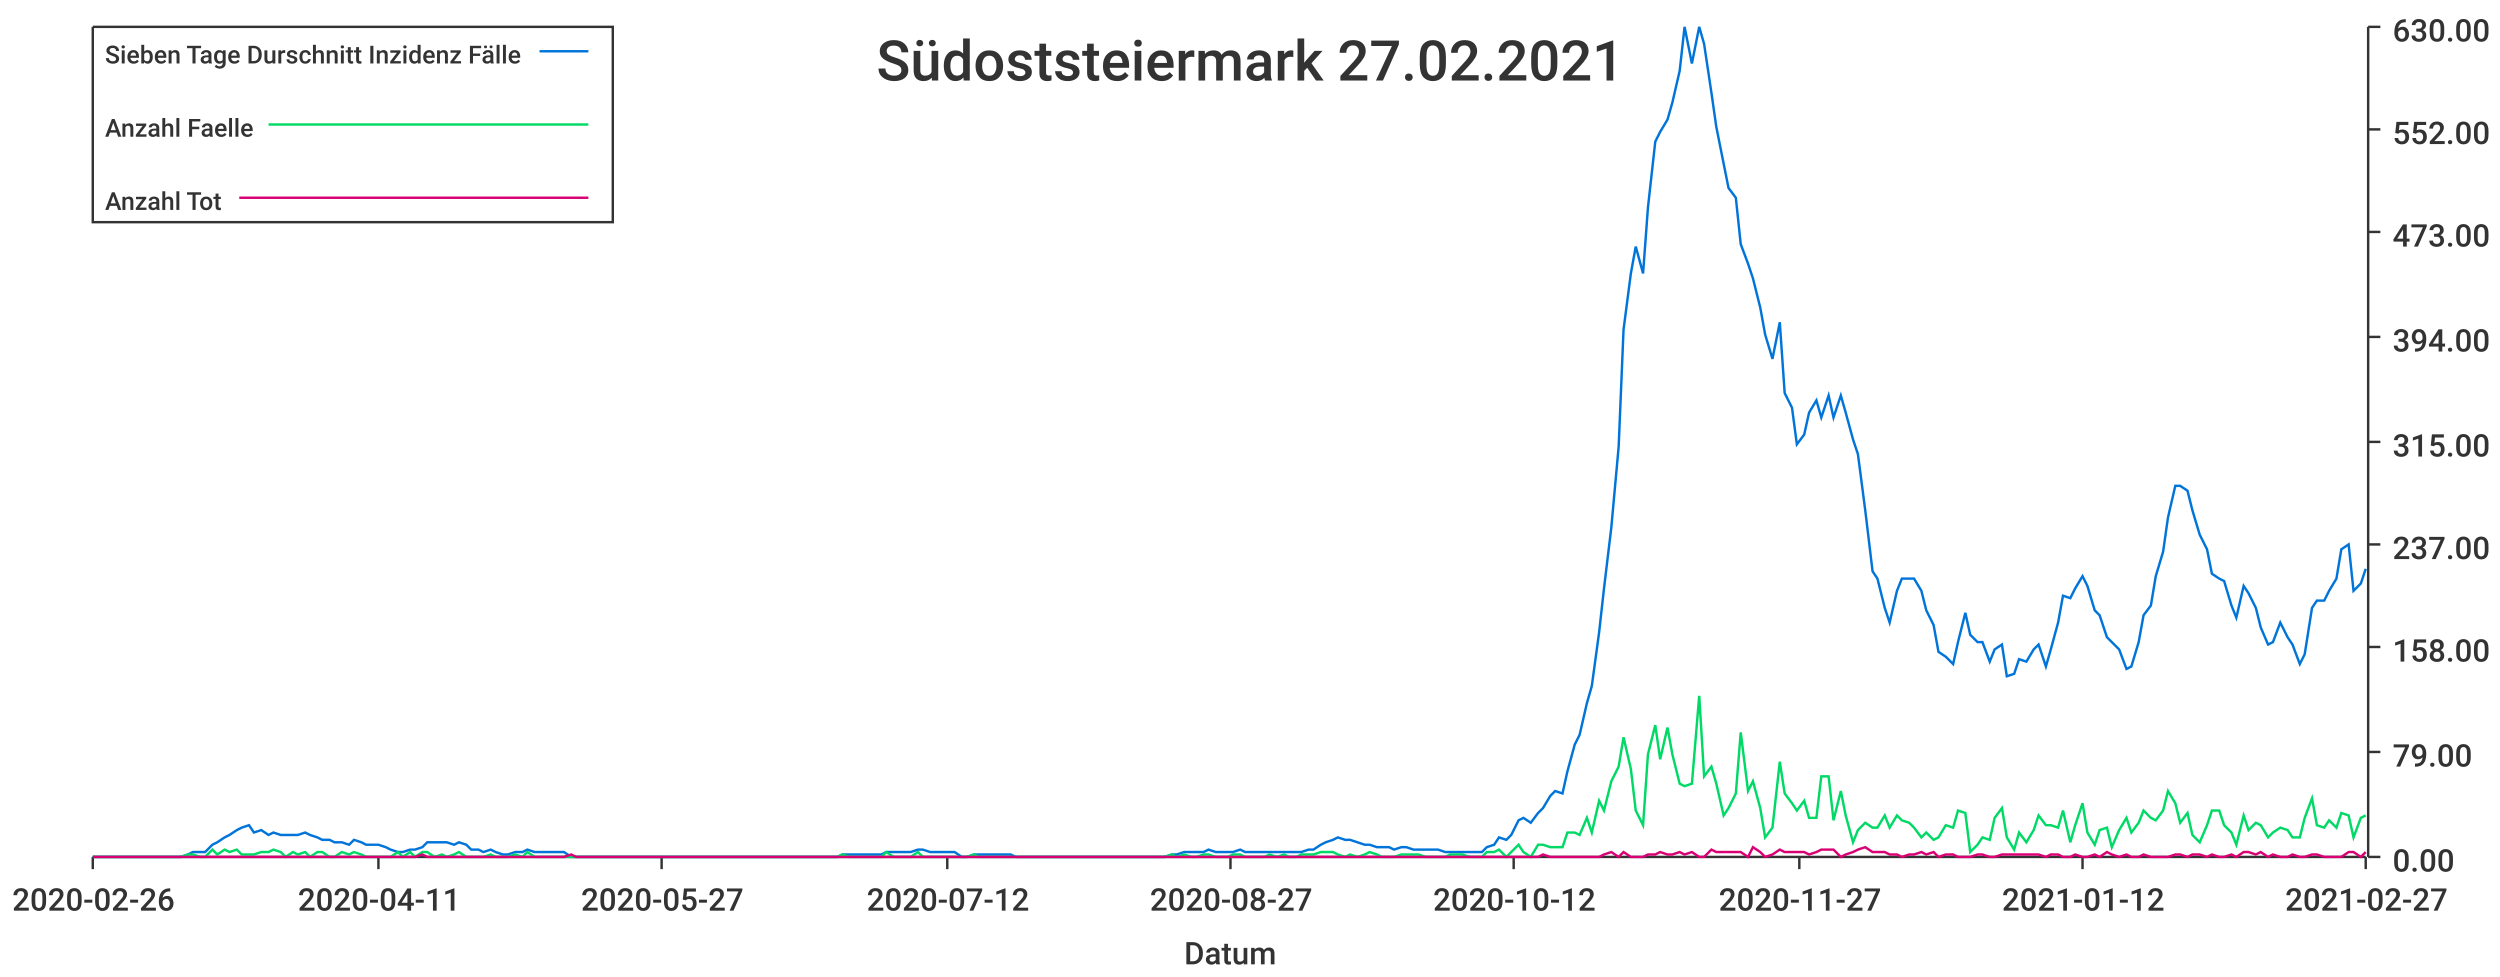
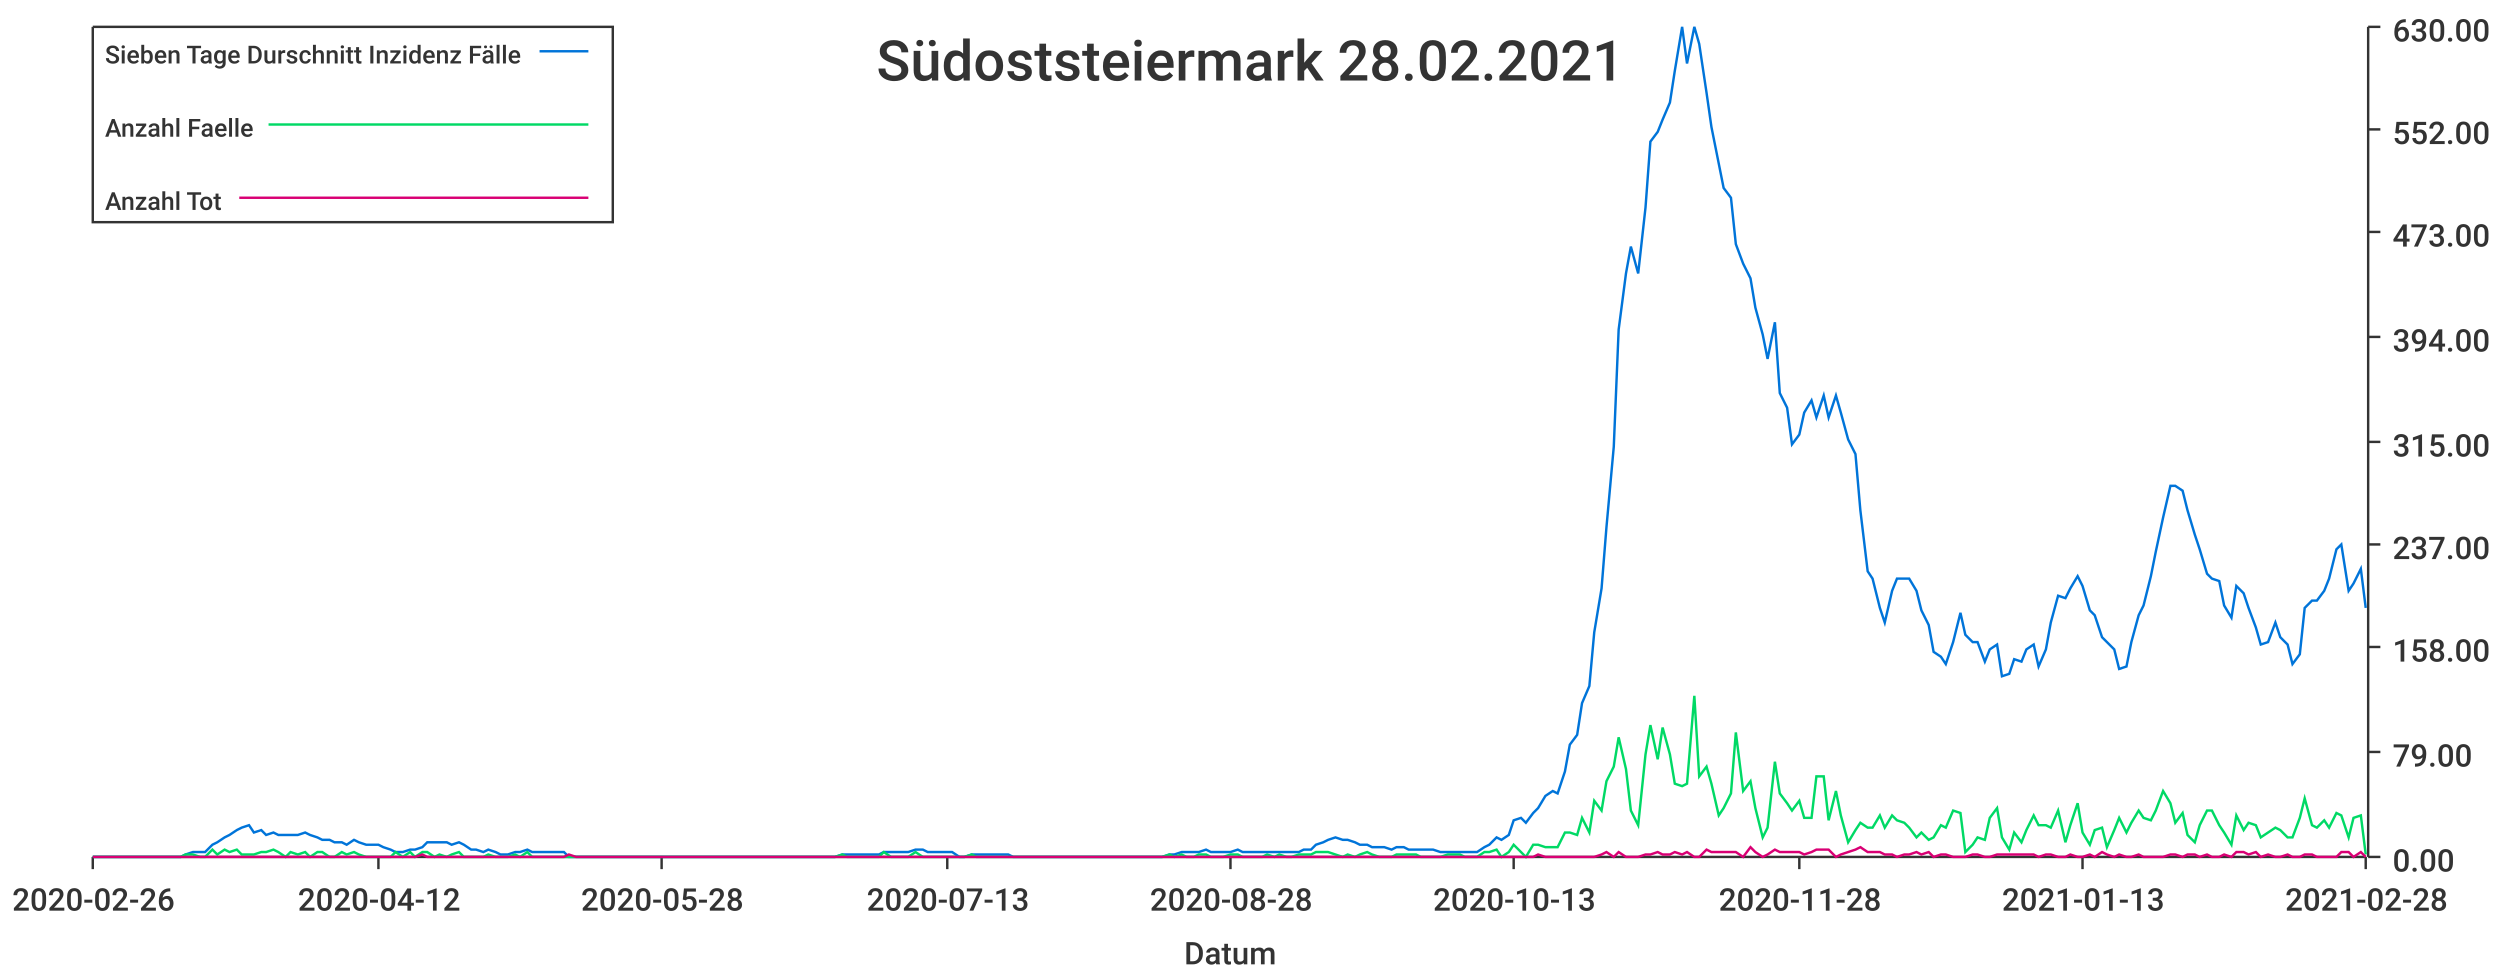
<svg xmlns="http://www.w3.org/2000/svg" width="1024" height="400">\n<path d="M 0 0 L 1024 0 L 1024 400 L 0 400 L 0 0" style="stroke-width:0;stroke:rgba(255,255,255,1.0);fill:rgba(255,255,255,1.0)" />
  <path d="M 38 11 L 969 11 L 969 351 L 38 351 L 38 11" style="stroke-width:0;stroke:rgba(255,255,255,1.0);fill:rgba(255,255,255,1.0)" />
  <path d="M 38 351 L 969 351" style="stroke-width:1;stroke:rgba(51,51,51,1.0);fill:none" />
  <path d="M 38 351 L 38 356" style="stroke-width:1;stroke:rgba(51,51,51,1.0);fill:none" />
  <text x="5" y="373" style="stroke-width:0;stroke:none;fill:rgba(51,51,51,1.0);font-size:12.8px;font-family:'Roboto Medium',sans-serif">2020-02-26</text>
  <path d="M 155 351 L 155 356" style="stroke-width:1;stroke:rgba(51,51,51,1.0);fill:none" />
-   <text x="122" y="373" style="stroke-width:0;stroke:none;fill:rgba(51,51,51,1.0);font-size:12.8px;font-family:'Roboto Medium',sans-serif">2020-04-11</text>
+   <text x="122" y="373" style="stroke-width:0;stroke:none;fill:rgba(51,51,51,1.0);font-size:12.8px;font-family:'Roboto Medium',sans-serif">2020-04-12</text>
  <path d="M 271 351 L 271 356" style="stroke-width:1;stroke:rgba(51,51,51,1.0);fill:none" />
-   <text x="238" y="373" style="stroke-width:0;stroke:none;fill:rgba(51,51,51,1.0);font-size:12.8px;font-family:'Roboto Medium',sans-serif">2020-05-27</text>
+   <text x="238" y="373" style="stroke-width:0;stroke:none;fill:rgba(51,51,51,1.0);font-size:12.8px;font-family:'Roboto Medium',sans-serif">2020-05-28</text>
  <path d="M 388 351 L 388 356" style="stroke-width:1;stroke:rgba(51,51,51,1.0);fill:none" />
-   <text x="355" y="373" style="stroke-width:0;stroke:none;fill:rgba(51,51,51,1.0);font-size:12.8px;font-family:'Roboto Medium',sans-serif">2020-07-12</text>
+   <text x="355" y="373" style="stroke-width:0;stroke:none;fill:rgba(51,51,51,1.0);font-size:12.8px;font-family:'Roboto Medium',sans-serif">2020-07-13</text>
  <path d="M 504 351 L 504 356" style="stroke-width:1;stroke:rgba(51,51,51,1.0);fill:none" />
-   <text x="471" y="373" style="stroke-width:0;stroke:none;fill:rgba(51,51,51,1.0);font-size:12.8px;font-family:'Roboto Medium',sans-serif">2020-08-27</text>
+   <text x="471" y="373" style="stroke-width:0;stroke:none;fill:rgba(51,51,51,1.0);font-size:12.8px;font-family:'Roboto Medium',sans-serif">2020-08-28</text>
  <path d="M 620 351 L 620 356" style="stroke-width:1;stroke:rgba(51,51,51,1.0);fill:none" />
-   <text x="587" y="373" style="stroke-width:0;stroke:none;fill:rgba(51,51,51,1.0);font-size:12.8px;font-family:'Roboto Medium',sans-serif">2020-10-12</text>
+   <text x="587" y="373" style="stroke-width:0;stroke:none;fill:rgba(51,51,51,1.0);font-size:12.8px;font-family:'Roboto Medium',sans-serif">2020-10-13</text>
  <path d="M 737 351 L 737 356" style="stroke-width:1;stroke:rgba(51,51,51,1.0);fill:none" />
-   <text x="704" y="373" style="stroke-width:0;stroke:none;fill:rgba(51,51,51,1.0);font-size:12.8px;font-family:'Roboto Medium',sans-serif">2020-11-27</text>
+   <text x="704" y="373" style="stroke-width:0;stroke:none;fill:rgba(51,51,51,1.0);font-size:12.8px;font-family:'Roboto Medium',sans-serif">2020-11-28</text>
  <path d="M 853 351 L 853 356" style="stroke-width:1;stroke:rgba(51,51,51,1.0);fill:none" />
-   <text x="820" y="373" style="stroke-width:0;stroke:none;fill:rgba(51,51,51,1.0);font-size:12.8px;font-family:'Roboto Medium',sans-serif">2021-01-12</text>
+   <text x="820" y="373" style="stroke-width:0;stroke:none;fill:rgba(51,51,51,1.0);font-size:12.8px;font-family:'Roboto Medium',sans-serif">2021-01-13</text>
  <path d="M 969 351 L 969 356" style="stroke-width:1;stroke:rgba(51,51,51,1.0);fill:none" />
-   <text x="936" y="373" style="stroke-width:0;stroke:none;fill:rgba(51,51,51,1.0);font-size:12.8px;font-family:'Roboto Medium',sans-serif">2021-02-27</text>
+   <text x="936" y="373" style="stroke-width:0;stroke:none;fill:rgba(51,51,51,1.0);font-size:12.8px;font-family:'Roboto Medium',sans-serif">2021-02-28</text>
  <text x="485" y="395" style="stroke-width:0;stroke:none;fill:rgba(51,51,51,1.0);font-size:12.8px;font-family:'Roboto Medium',sans-serif">Datum</text>
  <path d="M 970 351 L 970 11" style="stroke-width:1;stroke:rgba(51,51,51,1.0);fill:none" />
  <path d="M 970 351 L 975 351" style="stroke-width:1;stroke:rgba(51,51,51,1.0);fill:none" />
  <text x="980" y="357" style="stroke-width:0;stroke:none;fill:rgba(51,51,51,1.0);font-size:12.8px;font-family:'Roboto Medium',sans-serif">0.00</text>
  <path d="M 970 308 L 975 308" style="stroke-width:1;stroke:rgba(51,51,51,1.0);fill:none" />
  <text x="980" y="314" style="stroke-width:0;stroke:none;fill:rgba(51,51,51,1.0);font-size:12.8px;font-family:'Roboto Medium',sans-serif">79.00</text>
  <path d="M 970 265 L 975 265" style="stroke-width:1;stroke:rgba(51,51,51,1.0);fill:none" />
  <text x="980" y="271" style="stroke-width:0;stroke:none;fill:rgba(51,51,51,1.0);font-size:12.8px;font-family:'Roboto Medium',sans-serif">158.00</text>
  <path d="M 970 223 L 975 223" style="stroke-width:1;stroke:rgba(51,51,51,1.0);fill:none" />
  <text x="980" y="229" style="stroke-width:0;stroke:none;fill:rgba(51,51,51,1.0);font-size:12.8px;font-family:'Roboto Medium',sans-serif">237.00</text>
  <path d="M 970 181 L 975 181" style="stroke-width:1;stroke:rgba(51,51,51,1.0);fill:none" />
  <text x="980" y="187" style="stroke-width:0;stroke:none;fill:rgba(51,51,51,1.0);font-size:12.8px;font-family:'Roboto Medium',sans-serif">315.00</text>
  <path d="M 970 138 L 975 138" style="stroke-width:1;stroke:rgba(51,51,51,1.0);fill:none" />
  <text x="980" y="144" style="stroke-width:0;stroke:none;fill:rgba(51,51,51,1.0);font-size:12.8px;font-family:'Roboto Medium',sans-serif">394.00</text>
  <path d="M 970 95 L 975 95" style="stroke-width:1;stroke:rgba(51,51,51,1.0);fill:none" />
  <text x="980" y="101" style="stroke-width:0;stroke:none;fill:rgba(51,51,51,1.0);font-size:12.8px;font-family:'Roboto Medium',sans-serif">473.00</text>
  <path d="M 970 53 L 975 53" style="stroke-width:1;stroke:rgba(51,51,51,1.0);fill:none" />
  <text x="980" y="59" style="stroke-width:0;stroke:none;fill:rgba(51,51,51,1.0);font-size:12.8px;font-family:'Roboto Medium',sans-serif">552.00</text>
  <path d="M 970 11 L 975 11" style="stroke-width:1;stroke:rgba(51,51,51,1.0);fill:none" />
  <text x="980" y="17" style="stroke-width:0;stroke:none;fill:rgba(51,51,51,1.0);font-size:12.8px;font-family:'Roboto Medium',sans-serif">630.00</text>
-   <path d="M 38 351 L 41 351 L 44 351 L 46 351 L 49 351 L 51 351 L 54 351 L 56 351 L 59 351 L 61 351 L 64 351 L 66 351 L 69 351 L 71 351 L 74 351 L 77 350 L 79 349 L 82 349 L 84 349 L 87 346 L 89 345 L 92 343 L 94 342 L 97 340 L 99 339 L 102 338 L 104 341 L 107 340 L 110 342 L 112 341 L 115 342 L 117 342 L 120 342 L 122 342 L 125 341 L 127 342 L 130 343 L 132 344 L 135 344 L 137 345 L 140 345 L 143 346 L 145 344 L 148 345 L 150 346 L 153 346 L 155 346 L 158 347 L 160 348 L 163 349 L 165 349 L 168 348 L 170 348 L 173 347 L 175 345 L 178 345 L 181 345 L 183 345 L 186 346 L 188 345 L 191 346 L 193 348 L 196 348 L 198 349 L 201 348 L 203 349 L 206 350 L 208 350 L 211 349 L 214 349 L 216 348 L 219 349 L 221 349 L 224 349 L 226 349 L 229 349 L 231 349 L 234 351 L 236 351 L 239 351 L 241 351 L 244 351 L 247 351 L 249 351 L 252 351 L 254 351 L 257 351 L 259 351 L 262 351 L 264 351 L 267 351 L 269 351 L 272 351 L 274 351 L 277 351 L 279 351 L 282 351 L 285 351 L 287 351 L 290 351 L 292 351 L 295 351 L 297 351 L 300 351 L 302 351 L 305 351 L 307 351 L 310 351 L 312 351 L 315 351 L 318 351 L 320 351 L 323 351 L 325 351 L 328 351 L 330 351 L 333 351 L 335 351 L 338 351 L 340 351 L 343 351 L 345 350 L 348 350 L 351 350 L 353 350 L 356 350 L 358 350 L 361 350 L 363 349 L 366 349 L 368 349 L 371 349 L 373 349 L 376 348 L 378 348 L 381 349 L 384 349 L 386 349 L 389 349 L 391 349 L 394 351 L 396 351 L 399 350 L 401 350 L 404 350 L 406 350 L 409 350 L 411 350 L 414 350 L 416 351 L 419 351 L 422 351 L 424 351 L 427 351 L 429 351 L 432 351 L 434 351 L 437 351 L 439 351 L 442 351 L 444 351 L 447 351 L 449 351 L 452 351 L 455 351 L 457 351 L 460 351 L 462 351 L 465 351 L 467 351 L 470 351 L 472 351 L 475 351 L 477 351 L 480 350 L 482 350 L 485 349 L 488 349 L 490 349 L 493 349 L 495 348 L 498 349 L 500 349 L 503 349 L 505 349 L 508 348 L 510 349 L 513 349 L 515 349 L 518 349 L 520 349 L 523 349 L 526 349 L 528 349 L 531 349 L 533 349 L 536 348 L 538 348 L 541 346 L 543 345 L 546 344 L 548 343 L 551 344 L 553 344 L 556 345 L 559 346 L 561 346 L 564 347 L 566 347 L 569 347 L 571 348 L 574 347 L 576 347 L 579 348 L 581 348 L 584 348 L 586 348 L 589 348 L 592 349 L 594 349 L 597 349 L 599 349 L 602 349 L 604 349 L 607 349 L 609 347 L 612 346 L 614 343 L 617 344 L 619 342 L 622 336 L 624 335 L 627 337 L 630 333 L 632 331 L 635 326 L 637 324 L 640 325 L 642 316 L 645 305 L 647 301 L 650 288 L 652 281 L 655 259 L 657 241 L 660 216 L 663 183 L 665 135 L 668 112 L 670 101 L 673 112 L 675 85 L 678 58 L 680 54 L 683 49 L 685 42 L 688 29 L 690 11 L 693 26 L 696 11 L 698 18 L 701 38 L 703 52 L 706 67 L 708 77 L 711 81 L 713 100 L 716 108 L 718 114 L 721 126 L 723 137 L 726 147 L 729 132 L 731 161 L 734 167 L 736 182 L 739 178 L 741 169 L 744 164 L 746 171 L 749 162 L 751 171 L 754 162 L 756 169 L 759 180 L 761 186 L 764 209 L 767 234 L 769 237 L 772 249 L 774 255 L 777 242 L 779 237 L 782 237 L 784 237 L 787 242 L 789 250 L 792 256 L 794 267 L 797 269 L 800 272 L 802 263 L 805 251 L 807 260 L 810 263 L 812 263 L 815 271 L 817 266 L 820 264 L 822 277 L 825 276 L 827 270 L 830 271 L 833 266 L 835 264 L 838 273 L 840 266 L 843 255 L 845 244 L 848 245 L 850 241 L 853 236 L 855 240 L 858 250 L 860 252 L 863 261 L 865 263 L 868 266 L 871 274 L 873 273 L 876 263 L 878 252 L 881 248 L 883 236 L 886 226 L 888 212 L 891 199 L 893 199 L 896 201 L 898 209 L 901 219 L 904 225 L 906 235 L 909 237 L 911 238 L 914 248 L 916 253 L 919 240 L 921 243 L 924 249 L 926 257 L 929 264 L 931 263 L 934 255 L 937 261 L 939 264 L 942 272 L 944 268 L 947 249 L 949 246 L 952 246 L 954 242 L 957 237 L 959 225 L 962 223 L 964 242 L 967 239 L 969 233" style="stroke-width:1;stroke:rgba(0,116,217,1.0);fill:none" />
-   <path d="M 38 351 L 41 351 L 44 351 L 46 351 L 49 351 L 51 351 L 54 351 L 56 351 L 59 351 L 61 351 L 64 351 L 66 351 L 69 351 L 71 351 L 74 351 L 77 350 L 79 350 L 82 351 L 84 351 L 87 348 L 89 350 L 92 348 L 94 349 L 97 348 L 99 350 L 102 350 L 104 350 L 107 349 L 110 349 L 112 348 L 115 349 L 117 351 L 120 349 L 122 350 L 125 349 L 127 351 L 130 349 L 132 349 L 135 351 L 137 351 L 140 349 L 143 350 L 145 349 L 148 350 L 150 351 L 153 351 L 155 351 L 158 351 L 160 351 L 163 349 L 165 351 L 168 349 L 170 351 L 173 349 L 175 349 L 178 351 L 181 350 L 183 351 L 186 350 L 188 349 L 191 351 L 193 351 L 196 351 L 198 351 L 201 350 L 203 351 L 206 351 L 208 351 L 211 350 L 214 351 L 216 349 L 219 351 L 221 351 L 224 351 L 226 351 L 229 351 L 231 351 L 234 351 L 236 351 L 239 351 L 241 351 L 244 351 L 247 351 L 249 351 L 252 351 L 254 351 L 257 351 L 259 351 L 262 351 L 264 351 L 267 351 L 269 351 L 272 351 L 274 351 L 277 351 L 279 351 L 282 351 L 285 351 L 287 351 L 290 351 L 292 351 L 295 351 L 297 351 L 300 351 L 302 351 L 305 351 L 307 351 L 310 351 L 312 351 L 315 351 L 318 351 L 320 351 L 323 351 L 325 351 L 328 351 L 330 351 L 333 351 L 335 351 L 338 351 L 340 351 L 343 351 L 345 350 L 348 351 L 351 351 L 353 351 L 356 351 L 358 351 L 361 351 L 363 349 L 366 351 L 368 351 L 371 351 L 373 351 L 376 349 L 378 351 L 381 351 L 384 351 L 386 351 L 389 351 L 391 351 L 394 351 L 396 351 L 399 350 L 401 351 L 404 351 L 406 351 L 409 351 L 411 351 L 414 351 L 416 351 L 419 351 L 422 351 L 424 351 L 427 351 L 429 351 L 432 351 L 434 351 L 437 351 L 439 351 L 442 351 L 444 351 L 447 351 L 449 351 L 452 351 L 455 351 L 457 351 L 460 351 L 462 351 L 465 351 L 467 351 L 470 351 L 472 351 L 475 351 L 477 351 L 480 350 L 482 351 L 485 350 L 488 351 L 490 351 L 493 350 L 495 350 L 498 351 L 500 351 L 503 351 L 505 350 L 508 350 L 510 351 L 513 351 L 515 351 L 518 351 L 520 350 L 523 351 L 526 350 L 528 351 L 531 351 L 533 350 L 536 350 L 538 350 L 541 349 L 543 349 L 546 349 L 548 350 L 551 351 L 553 350 L 556 351 L 559 350 L 561 349 L 564 350 L 566 351 L 569 351 L 571 351 L 574 350 L 576 350 L 579 350 L 581 350 L 584 351 L 586 351 L 589 351 L 592 351 L 594 350 L 597 350 L 599 350 L 602 351 L 604 351 L 607 351 L 609 349 L 612 349 L 614 348 L 617 351 L 619 349 L 622 346 L 624 349 L 627 351 L 630 346 L 632 346 L 635 347 L 637 347 L 640 347 L 642 341 L 645 341 L 647 342 L 650 335 L 652 341 L 655 328 L 657 332 L 660 320 L 663 314 L 665 302 L 668 315 L 670 332 L 673 338 L 675 309 L 678 297 L 680 311 L 683 298 L 685 309 L 688 321 L 690 322 L 693 321 L 696 285 L 698 318 L 701 314 L 703 321 L 706 334 L 708 331 L 711 325 L 713 300 L 716 324 L 718 320 L 721 331 L 723 343 L 726 339 L 729 312 L 731 325 L 734 329 L 736 332 L 739 328 L 741 335 L 744 335 L 746 318 L 749 318 L 751 336 L 754 324 L 756 334 L 759 345 L 761 340 L 764 337 L 767 339 L 769 339 L 772 334 L 774 339 L 777 334 L 779 336 L 782 337 L 784 339 L 787 343 L 789 341 L 792 344 L 794 343 L 797 338 L 800 339 L 802 332 L 805 333 L 807 349 L 810 346 L 812 343 L 815 344 L 817 335 L 820 331 L 822 343 L 825 348 L 827 341 L 830 345 L 833 340 L 835 334 L 838 338 L 840 338 L 843 339 L 845 332 L 848 345 L 850 338 L 853 329 L 855 341 L 858 346 L 860 340 L 863 339 L 865 347 L 868 340 L 871 335 L 873 341 L 876 337 L 878 332 L 881 335 L 883 336 L 886 332 L 888 324 L 891 329 L 893 337 L 896 333 L 898 342 L 901 345 L 904 338 L 906 332 L 909 332 L 911 338 L 914 341 L 916 346 L 919 334 L 921 340 L 924 337 L 926 338 L 929 343 L 931 341 L 934 339 L 937 340 L 939 343 L 942 343 L 944 335 L 947 327 L 949 338 L 952 339 L 954 336 L 957 339 L 959 333 L 962 334 L 964 343 L 967 335 L 969 334" style="stroke-width:1;stroke:rgba(0,217,101,1.0);fill:none" />
-   <path d="M 38 351 L 41 351 L 44 351 L 46 351 L 49 351 L 51 351 L 54 351 L 56 351 L 59 351 L 61 351 L 64 351 L 66 351 L 69 351 L 71 351 L 74 351 L 77 351 L 79 351 L 82 351 L 84 351 L 87 351 L 89 351 L 92 351 L 94 351 L 97 351 L 99 351 L 102 351 L 104 351 L 107 351 L 110 351 L 112 351 L 115 351 L 117 351 L 120 351 L 122 351 L 125 351 L 127 351 L 130 351 L 132 351 L 135 351 L 137 351 L 140 351 L 143 351 L 145 351 L 148 351 L 150 351 L 153 351 L 155 351 L 158 351 L 160 351 L 163 351 L 165 351 L 168 351 L 170 351 L 173 350 L 175 351 L 178 351 L 181 351 L 183 351 L 186 351 L 188 351 L 191 351 L 193 351 L 196 351 L 198 351 L 201 351 L 203 351 L 206 351 L 208 351 L 211 351 L 214 351 L 216 351 L 219 351 L 221 351 L 224 351 L 226 351 L 229 351 L 231 351 L 234 350 L 236 351 L 239 351 L 241 351 L 244 351 L 247 351 L 249 351 L 252 351 L 254 351 L 257 351 L 259 351 L 262 351 L 264 351 L 267 351 L 269 351 L 272 351 L 274 351 L 277 351 L 279 351 L 282 351 L 285 351 L 287 351 L 290 351 L 292 351 L 295 351 L 297 351 L 300 351 L 302 351 L 305 351 L 307 351 L 310 351 L 312 351 L 315 351 L 318 351 L 320 351 L 323 351 L 325 351 L 328 351 L 330 351 L 333 351 L 335 351 L 338 351 L 340 351 L 343 351 L 345 351 L 348 351 L 351 351 L 353 351 L 356 351 L 358 351 L 361 351 L 363 351 L 366 351 L 368 351 L 371 351 L 373 351 L 376 351 L 378 351 L 381 351 L 384 351 L 386 351 L 389 351 L 391 351 L 394 351 L 396 351 L 399 351 L 401 351 L 404 351 L 406 351 L 409 351 L 411 351 L 414 351 L 416 351 L 419 351 L 422 351 L 424 351 L 427 351 L 429 351 L 432 351 L 434 351 L 437 351 L 439 351 L 442 351 L 444 351 L 447 351 L 449 351 L 452 351 L 455 351 L 457 351 L 460 351 L 462 351 L 465 351 L 467 351 L 470 351 L 472 351 L 475 351 L 477 351 L 480 351 L 482 351 L 485 351 L 488 351 L 490 351 L 493 351 L 495 351 L 498 351 L 500 351 L 503 351 L 505 351 L 508 351 L 510 351 L 513 351 L 515 351 L 518 351 L 520 351 L 523 351 L 526 351 L 528 351 L 531 351 L 533 351 L 536 351 L 538 351 L 541 351 L 543 351 L 546 351 L 548 351 L 551 351 L 553 351 L 556 351 L 559 351 L 561 351 L 564 351 L 566 351 L 569 351 L 571 351 L 574 351 L 576 351 L 579 351 L 581 351 L 584 351 L 586 351 L 589 351 L 592 351 L 594 351 L 597 351 L 599 351 L 602 351 L 604 351 L 607 351 L 609 351 L 612 351 L 614 351 L 617 351 L 619 351 L 622 351 L 624 351 L 627 351 L 630 351 L 632 350 L 635 351 L 637 351 L 640 351 L 642 351 L 645 351 L 647 351 L 650 351 L 652 351 L 655 351 L 657 350 L 660 349 L 663 351 L 665 349 L 668 351 L 670 351 L 673 351 L 675 350 L 678 350 L 680 349 L 683 350 L 685 350 L 688 349 L 690 350 L 693 349 L 696 351 L 698 351 L 701 348 L 703 349 L 706 349 L 708 349 L 711 349 L 713 349 L 716 351 L 718 347 L 721 349 L 723 351 L 726 350 L 729 348 L 731 349 L 734 349 L 736 349 L 739 349 L 741 350 L 744 349 L 746 348 L 749 348 L 751 348 L 754 351 L 756 350 L 759 349 L 761 348 L 764 347 L 767 349 L 769 349 L 772 349 L 774 350 L 777 350 L 779 351 L 782 350 L 784 350 L 787 349 L 789 350 L 792 349 L 794 351 L 797 350 L 800 350 L 802 351 L 805 351 L 807 351 L 810 350 L 812 350 L 815 351 L 817 351 L 820 350 L 822 350 L 825 350 L 827 350 L 830 350 L 833 350 L 835 350 L 838 351 L 840 350 L 843 350 L 845 351 L 848 351 L 850 350 L 853 351 L 855 351 L 858 350 L 860 351 L 863 349 L 865 350 L 868 351 L 871 350 L 873 351 L 876 351 L 878 350 L 881 351 L 883 351 L 886 351 L 888 351 L 891 350 L 893 350 L 896 351 L 898 350 L 901 350 L 904 351 L 906 350 L 909 351 L 911 351 L 914 350 L 916 351 L 919 349 L 921 349 L 924 350 L 926 349 L 929 351 L 931 350 L 934 351 L 937 351 L 939 350 L 942 351 L 944 351 L 947 350 L 949 350 L 952 351 L 954 351 L 957 351 L 959 351 L 962 349 L 964 349 L 967 351 L 969 349" style="stroke-width:1;stroke:rgba(217,0,116,1.0);fill:none" />
-   <text x="359" y="33" style="stroke-width:0;stroke:none;fill:rgba(51,51,51,1.0);font-size:23.0px;font-family:'Roboto Medium',sans-serif">Südoststeiermark 27.02.2021</text>
+   <path d="M 38 351 L 41 351 L 44 351 L 46 351 L 49 351 L 51 351 L 54 351 L 56 351 L 59 351 L 61 351 L 64 351 L 66 351 L 69 351 L 71 351 L 74 351 L 76 350 L 79 349 L 82 349 L 84 349 L 87 346 L 89 345 L 92 343 L 94 342 L 97 340 L 99 339 L 102 338 L 104 341 L 107 340 L 109 342 L 112 341 L 114 342 L 117 342 L 119 342 L 122 342 L 125 341 L 127 342 L 130 343 L 132 344 L 135 344 L 137 345 L 140 345 L 142 346 L 145 344 L 147 345 L 150 346 L 152 346 L 155 346 L 157 347 L 160 348 L 162 349 L 165 349 L 168 348 L 170 348 L 173 347 L 175 345 L 178 345 L 180 345 L 183 345 L 185 346 L 188 345 L 190 346 L 193 348 L 195 348 L 198 349 L 200 348 L 203 349 L 205 350 L 208 350 L 211 349 L 213 349 L 216 348 L 218 349 L 221 349 L 223 349 L 226 349 L 228 349 L 231 349 L 233 351 L 236 351 L 238 351 L 241 351 L 243 351 L 246 351 L 248 351 L 251 351 L 254 351 L 256 351 L 259 351 L 261 351 L 264 351 L 266 351 L 269 351 L 271 351 L 274 351 L 276 351 L 279 351 L 281 351 L 284 351 L 286 351 L 289 351 L 291 351 L 294 351 L 297 351 L 299 351 L 302 351 L 304 351 L 307 351 L 309 351 L 312 351 L 314 351 L 317 351 L 319 351 L 322 351 L 324 351 L 327 351 L 329 351 L 332 351 L 334 351 L 337 351 L 340 351 L 342 351 L 345 350 L 347 350 L 350 350 L 352 350 L 355 350 L 357 350 L 360 350 L 362 349 L 365 349 L 367 349 L 370 349 L 372 349 L 375 348 L 378 348 L 380 349 L 383 349 L 385 349 L 388 349 L 390 349 L 393 351 L 395 351 L 398 350 L 400 350 L 403 350 L 405 350 L 408 350 L 410 350 L 413 350 L 415 351 L 418 351 L 421 351 L 423 351 L 426 351 L 428 351 L 431 351 L 433 351 L 436 351 L 438 351 L 441 351 L 443 351 L 446 351 L 448 351 L 451 351 L 453 351 L 456 351 L 458 351 L 461 351 L 464 351 L 466 351 L 469 351 L 471 351 L 474 351 L 476 351 L 479 350 L 481 350 L 484 349 L 486 349 L 489 349 L 491 349 L 494 348 L 496 349 L 499 349 L 501 349 L 504 349 L 507 348 L 509 349 L 512 349 L 514 349 L 517 349 L 519 349 L 522 349 L 524 349 L 527 349 L 529 349 L 532 349 L 534 348 L 537 348 L 539 346 L 542 345 L 544 344 L 547 343 L 550 344 L 552 344 L 555 345 L 557 346 L 560 346 L 562 347 L 565 347 L 567 347 L 570 348 L 572 347 L 575 347 L 577 348 L 580 348 L 582 348 L 585 348 L 587 348 L 590 349 L 593 349 L 595 349 L 598 349 L 600 349 L 603 349 L 605 349 L 608 347 L 610 346 L 613 343 L 615 344 L 618 342 L 620 336 L 623 335 L 625 337 L 628 333 L 630 331 L 633 326 L 636 324 L 638 325 L 641 316 L 643 305 L 646 301 L 648 288 L 651 281 L 653 259 L 656 241 L 658 216 L 661 183 L 663 135 L 666 112 L 668 101 L 671 112 L 674 85 L 676 58 L 679 54 L 681 49 L 684 42 L 686 29 L 689 11 L 691 26 L 694 11 L 696 18 L 699 38 L 701 52 L 704 67 L 706 77 L 709 81 L 711 100 L 714 108 L 717 114 L 719 126 L 722 137 L 724 147 L 727 132 L 729 161 L 732 167 L 734 182 L 737 178 L 739 169 L 742 164 L 744 171 L 747 162 L 749 171 L 752 162 L 754 169 L 757 180 L 760 186 L 762 209 L 765 234 L 767 237 L 770 249 L 772 255 L 775 242 L 777 237 L 780 237 L 782 237 L 785 242 L 787 250 L 790 256 L 792 267 L 795 269 L 797 272 L 800 263 L 803 251 L 805 260 L 808 263 L 810 263 L 813 271 L 815 266 L 818 264 L 820 277 L 823 276 L 825 270 L 828 271 L 830 266 L 833 264 L 835 273 L 838 266 L 840 255 L 843 244 L 846 245 L 848 241 L 851 236 L 853 240 L 856 250 L 858 252 L 861 261 L 863 263 L 866 266 L 868 274 L 871 273 L 873 263 L 876 252 L 878 248 L 881 236 L 883 226 L 886 212 L 889 199 L 891 199 L 894 201 L 896 209 L 899 219 L 901 225 L 904 235 L 906 237 L 909 238 L 911 248 L 914 253 L 916 240 L 919 243 L 921 249 L 924 257 L 926 264 L 929 263 L 932 255 L 934 261 L 937 264 L 939 272 L 942 268 L 944 249 L 947 246 L 949 246 L 952 242 L 954 237 L 957 225 L 959 223 L 962 242 L 964 239 L 967 233 L 969 249" style="stroke-width:1;stroke:rgba(0,116,217,1.0);fill:none" />
+   <path d="M 38 351 L 41 351 L 44 351 L 46 351 L 49 351 L 51 351 L 54 351 L 56 351 L 59 351 L 61 351 L 64 351 L 66 351 L 69 351 L 71 351 L 74 351 L 76 350 L 79 350 L 82 351 L 84 351 L 87 348 L 89 350 L 92 348 L 94 349 L 97 348 L 99 350 L 102 350 L 104 350 L 107 349 L 109 349 L 112 348 L 114 349 L 117 351 L 119 349 L 122 350 L 125 349 L 127 351 L 130 349 L 132 349 L 135 351 L 137 351 L 140 349 L 142 350 L 145 349 L 147 350 L 150 351 L 152 351 L 155 351 L 157 351 L 160 351 L 162 349 L 165 351 L 168 349 L 170 351 L 173 349 L 175 349 L 178 351 L 180 350 L 183 351 L 185 350 L 188 349 L 190 351 L 193 351 L 195 351 L 198 351 L 200 350 L 203 351 L 205 351 L 208 351 L 211 350 L 213 351 L 216 349 L 218 351 L 221 351 L 223 351 L 226 351 L 228 351 L 231 351 L 233 351 L 236 351 L 238 351 L 241 351 L 243 351 L 246 351 L 248 351 L 251 351 L 254 351 L 256 351 L 259 351 L 261 351 L 264 351 L 266 351 L 269 351 L 271 351 L 274 351 L 276 351 L 279 351 L 281 351 L 284 351 L 286 351 L 289 351 L 291 351 L 294 351 L 297 351 L 299 351 L 302 351 L 304 351 L 307 351 L 309 351 L 312 351 L 314 351 L 317 351 L 319 351 L 322 351 L 324 351 L 327 351 L 329 351 L 332 351 L 334 351 L 337 351 L 340 351 L 342 351 L 345 350 L 347 351 L 350 351 L 352 351 L 355 351 L 357 351 L 360 351 L 362 349 L 365 351 L 367 351 L 370 351 L 372 351 L 375 349 L 378 351 L 380 351 L 383 351 L 385 351 L 388 351 L 390 351 L 393 351 L 395 351 L 398 350 L 400 351 L 403 351 L 405 351 L 408 351 L 410 351 L 413 351 L 415 351 L 418 351 L 421 351 L 423 351 L 426 351 L 428 351 L 431 351 L 433 351 L 436 351 L 438 351 L 441 351 L 443 351 L 446 351 L 448 351 L 451 351 L 453 351 L 456 351 L 458 351 L 461 351 L 464 351 L 466 351 L 469 351 L 471 351 L 474 351 L 476 351 L 479 350 L 481 351 L 484 350 L 486 351 L 489 351 L 491 350 L 494 350 L 496 351 L 499 351 L 501 351 L 504 350 L 507 350 L 509 351 L 512 351 L 514 351 L 517 351 L 519 350 L 522 351 L 524 350 L 527 351 L 529 351 L 532 350 L 534 350 L 537 350 L 539 349 L 542 349 L 544 349 L 547 350 L 550 351 L 552 350 L 555 351 L 557 350 L 560 349 L 562 350 L 565 351 L 567 351 L 570 351 L 572 350 L 575 350 L 577 350 L 580 350 L 582 351 L 585 351 L 587 351 L 590 351 L 593 350 L 595 350 L 598 350 L 600 351 L 603 351 L 605 351 L 608 349 L 610 349 L 613 348 L 615 351 L 618 349 L 620 346 L 623 349 L 625 351 L 628 346 L 630 346 L 633 347 L 636 347 L 638 347 L 641 341 L 643 341 L 646 342 L 648 335 L 651 341 L 653 328 L 656 332 L 658 320 L 661 314 L 663 302 L 666 315 L 668 332 L 671 338 L 674 309 L 676 297 L 679 311 L 681 298 L 684 309 L 686 321 L 689 322 L 691 321 L 694 285 L 696 318 L 699 314 L 701 321 L 704 334 L 706 331 L 709 325 L 711 300 L 714 324 L 717 320 L 719 331 L 722 343 L 724 339 L 727 312 L 729 325 L 732 329 L 734 332 L 737 328 L 739 335 L 742 335 L 744 318 L 747 318 L 749 336 L 752 324 L 754 334 L 757 345 L 760 340 L 762 337 L 765 339 L 767 339 L 770 334 L 772 339 L 775 334 L 777 336 L 780 337 L 782 339 L 785 343 L 787 341 L 790 344 L 792 343 L 795 338 L 797 339 L 800 332 L 803 333 L 805 349 L 808 346 L 810 343 L 813 344 L 815 335 L 818 331 L 820 343 L 823 348 L 825 341 L 828 345 L 830 340 L 833 334 L 835 338 L 838 338 L 840 339 L 843 332 L 846 345 L 848 338 L 851 329 L 853 341 L 856 346 L 858 340 L 861 339 L 863 347 L 866 340 L 868 335 L 871 341 L 873 337 L 876 332 L 878 335 L 881 336 L 883 332 L 886 324 L 889 329 L 891 337 L 894 333 L 896 342 L 899 345 L 901 338 L 904 332 L 906 332 L 909 338 L 911 341 L 914 346 L 916 334 L 919 340 L 921 337 L 924 338 L 926 343 L 929 341 L 932 339 L 934 340 L 937 343 L 939 343 L 942 335 L 944 327 L 947 338 L 949 339 L 952 336 L 954 339 L 957 333 L 959 334 L 962 343 L 964 335 L 967 334 L 969 350" style="stroke-width:1;stroke:rgba(0,217,101,1.0);fill:none" />
+   <path d="M 38 351 L 41 351 L 44 351 L 46 351 L 49 351 L 51 351 L 54 351 L 56 351 L 59 351 L 61 351 L 64 351 L 66 351 L 69 351 L 71 351 L 74 351 L 76 351 L 79 351 L 82 351 L 84 351 L 87 351 L 89 351 L 92 351 L 94 351 L 97 351 L 99 351 L 102 351 L 104 351 L 107 351 L 109 351 L 112 351 L 114 351 L 117 351 L 119 351 L 122 351 L 125 351 L 127 351 L 130 351 L 132 351 L 135 351 L 137 351 L 140 351 L 142 351 L 145 351 L 147 351 L 150 351 L 152 351 L 155 351 L 157 351 L 160 351 L 162 351 L 165 351 L 168 351 L 170 351 L 173 350 L 175 351 L 178 351 L 180 351 L 183 351 L 185 351 L 188 351 L 190 351 L 193 351 L 195 351 L 198 351 L 200 351 L 203 351 L 205 351 L 208 351 L 211 351 L 213 351 L 216 351 L 218 351 L 221 351 L 223 351 L 226 351 L 228 351 L 231 351 L 233 350 L 236 351 L 238 351 L 241 351 L 243 351 L 246 351 L 248 351 L 251 351 L 254 351 L 256 351 L 259 351 L 261 351 L 264 351 L 266 351 L 269 351 L 271 351 L 274 351 L 276 351 L 279 351 L 281 351 L 284 351 L 286 351 L 289 351 L 291 351 L 294 351 L 297 351 L 299 351 L 302 351 L 304 351 L 307 351 L 309 351 L 312 351 L 314 351 L 317 351 L 319 351 L 322 351 L 324 351 L 327 351 L 329 351 L 332 351 L 334 351 L 337 351 L 340 351 L 342 351 L 345 351 L 347 351 L 350 351 L 352 351 L 355 351 L 357 351 L 360 351 L 362 351 L 365 351 L 367 351 L 370 351 L 372 351 L 375 351 L 378 351 L 380 351 L 383 351 L 385 351 L 388 351 L 390 351 L 393 351 L 395 351 L 398 351 L 400 351 L 403 351 L 405 351 L 408 351 L 410 351 L 413 351 L 415 351 L 418 351 L 421 351 L 423 351 L 426 351 L 428 351 L 431 351 L 433 351 L 436 351 L 438 351 L 441 351 L 443 351 L 446 351 L 448 351 L 451 351 L 453 351 L 456 351 L 458 351 L 461 351 L 464 351 L 466 351 L 469 351 L 471 351 L 474 351 L 476 351 L 479 351 L 481 351 L 484 351 L 486 351 L 489 351 L 491 351 L 494 351 L 496 351 L 499 351 L 501 351 L 504 351 L 507 351 L 509 351 L 512 351 L 514 351 L 517 351 L 519 351 L 522 351 L 524 351 L 527 351 L 529 351 L 532 351 L 534 351 L 537 351 L 539 351 L 542 351 L 544 351 L 547 351 L 550 351 L 552 351 L 555 351 L 557 351 L 560 351 L 562 351 L 565 351 L 567 351 L 570 351 L 572 351 L 575 351 L 577 351 L 580 351 L 582 351 L 585 351 L 587 351 L 590 351 L 593 351 L 595 351 L 598 351 L 600 351 L 603 351 L 605 351 L 608 351 L 610 351 L 613 351 L 615 351 L 618 351 L 620 351 L 623 351 L 625 351 L 628 351 L 630 350 L 633 351 L 636 351 L 638 351 L 641 351 L 643 351 L 646 351 L 648 351 L 651 351 L 653 351 L 656 350 L 658 349 L 661 351 L 663 349 L 666 351 L 668 351 L 671 351 L 674 350 L 676 350 L 679 349 L 681 350 L 684 350 L 686 349 L 689 350 L 691 349 L 694 351 L 696 351 L 699 348 L 701 349 L 704 349 L 706 349 L 709 349 L 711 349 L 714 351 L 717 347 L 719 349 L 722 351 L 724 350 L 727 348 L 729 349 L 732 349 L 734 349 L 737 349 L 739 350 L 742 349 L 744 348 L 747 348 L 749 348 L 752 351 L 754 350 L 757 349 L 760 348 L 762 347 L 765 349 L 767 349 L 770 349 L 772 350 L 775 350 L 777 351 L 780 350 L 782 350 L 785 349 L 787 350 L 790 349 L 792 351 L 795 350 L 797 350 L 800 351 L 803 351 L 805 351 L 808 350 L 810 350 L 813 351 L 815 351 L 818 350 L 820 350 L 823 350 L 825 350 L 828 350 L 830 350 L 833 350 L 835 351 L 838 350 L 840 350 L 843 351 L 846 351 L 848 350 L 851 351 L 853 351 L 856 350 L 858 351 L 861 349 L 863 350 L 866 351 L 868 350 L 871 351 L 873 351 L 876 350 L 878 351 L 881 351 L 883 351 L 886 351 L 889 350 L 891 350 L 894 351 L 896 350 L 899 350 L 901 351 L 904 350 L 906 351 L 909 351 L 911 350 L 914 351 L 916 349 L 919 349 L 921 350 L 924 349 L 926 351 L 929 350 L 932 351 L 934 351 L 937 350 L 939 351 L 942 351 L 944 350 L 947 350 L 949 351 L 952 351 L 954 351 L 957 351 L 959 349 L 962 349 L 964 351 L 967 349 L 969 351" style="stroke-width:1;stroke:rgba(217,0,116,1.0);fill:none" />
+   <text x="359" y="33" style="stroke-width:0;stroke:none;fill:rgba(51,51,51,1.0);font-size:23.0px;font-family:'Roboto Medium',sans-serif">Südoststeiermark 28.02.2021</text>
  <path d="M 38 11 L 251 11 L 251 91 L 38 91 L 38 11" style="stroke-width:1;stroke:rgba(51,51,51,1.0);fill:rgba(255,255,255,1.0)" />
  <text x="43" y="26" style="stroke-width:0;stroke:none;fill:rgba(51,51,51,1.0);font-size:10.2px;font-family:'Roboto Medium',sans-serif">Sieben Tage Durschnitt Inzidenz Fälle</text>
  <path d="M 221 21 L 241 21" style="stroke-width:1;stroke:rgba(0,116,217,1.0);fill:none" />
  <text x="43" y="56" style="stroke-width:0;stroke:none;fill:rgba(51,51,51,1.0);font-size:10.2px;font-family:'Roboto Medium',sans-serif">Anzahl Faelle</text>
  <path d="M 110 51 L 241 51" style="stroke-width:1;stroke:rgba(0,217,101,1.0);fill:none" />
  <text x="43" y="86" style="stroke-width:0;stroke:none;fill:rgba(51,51,51,1.0);font-size:10.2px;font-family:'Roboto Medium',sans-serif">Anzahl Tot</text>
  <path d="M 98 81 L 241 81" style="stroke-width:1;stroke:rgba(217,0,116,1.0);fill:none" />
</svg>
